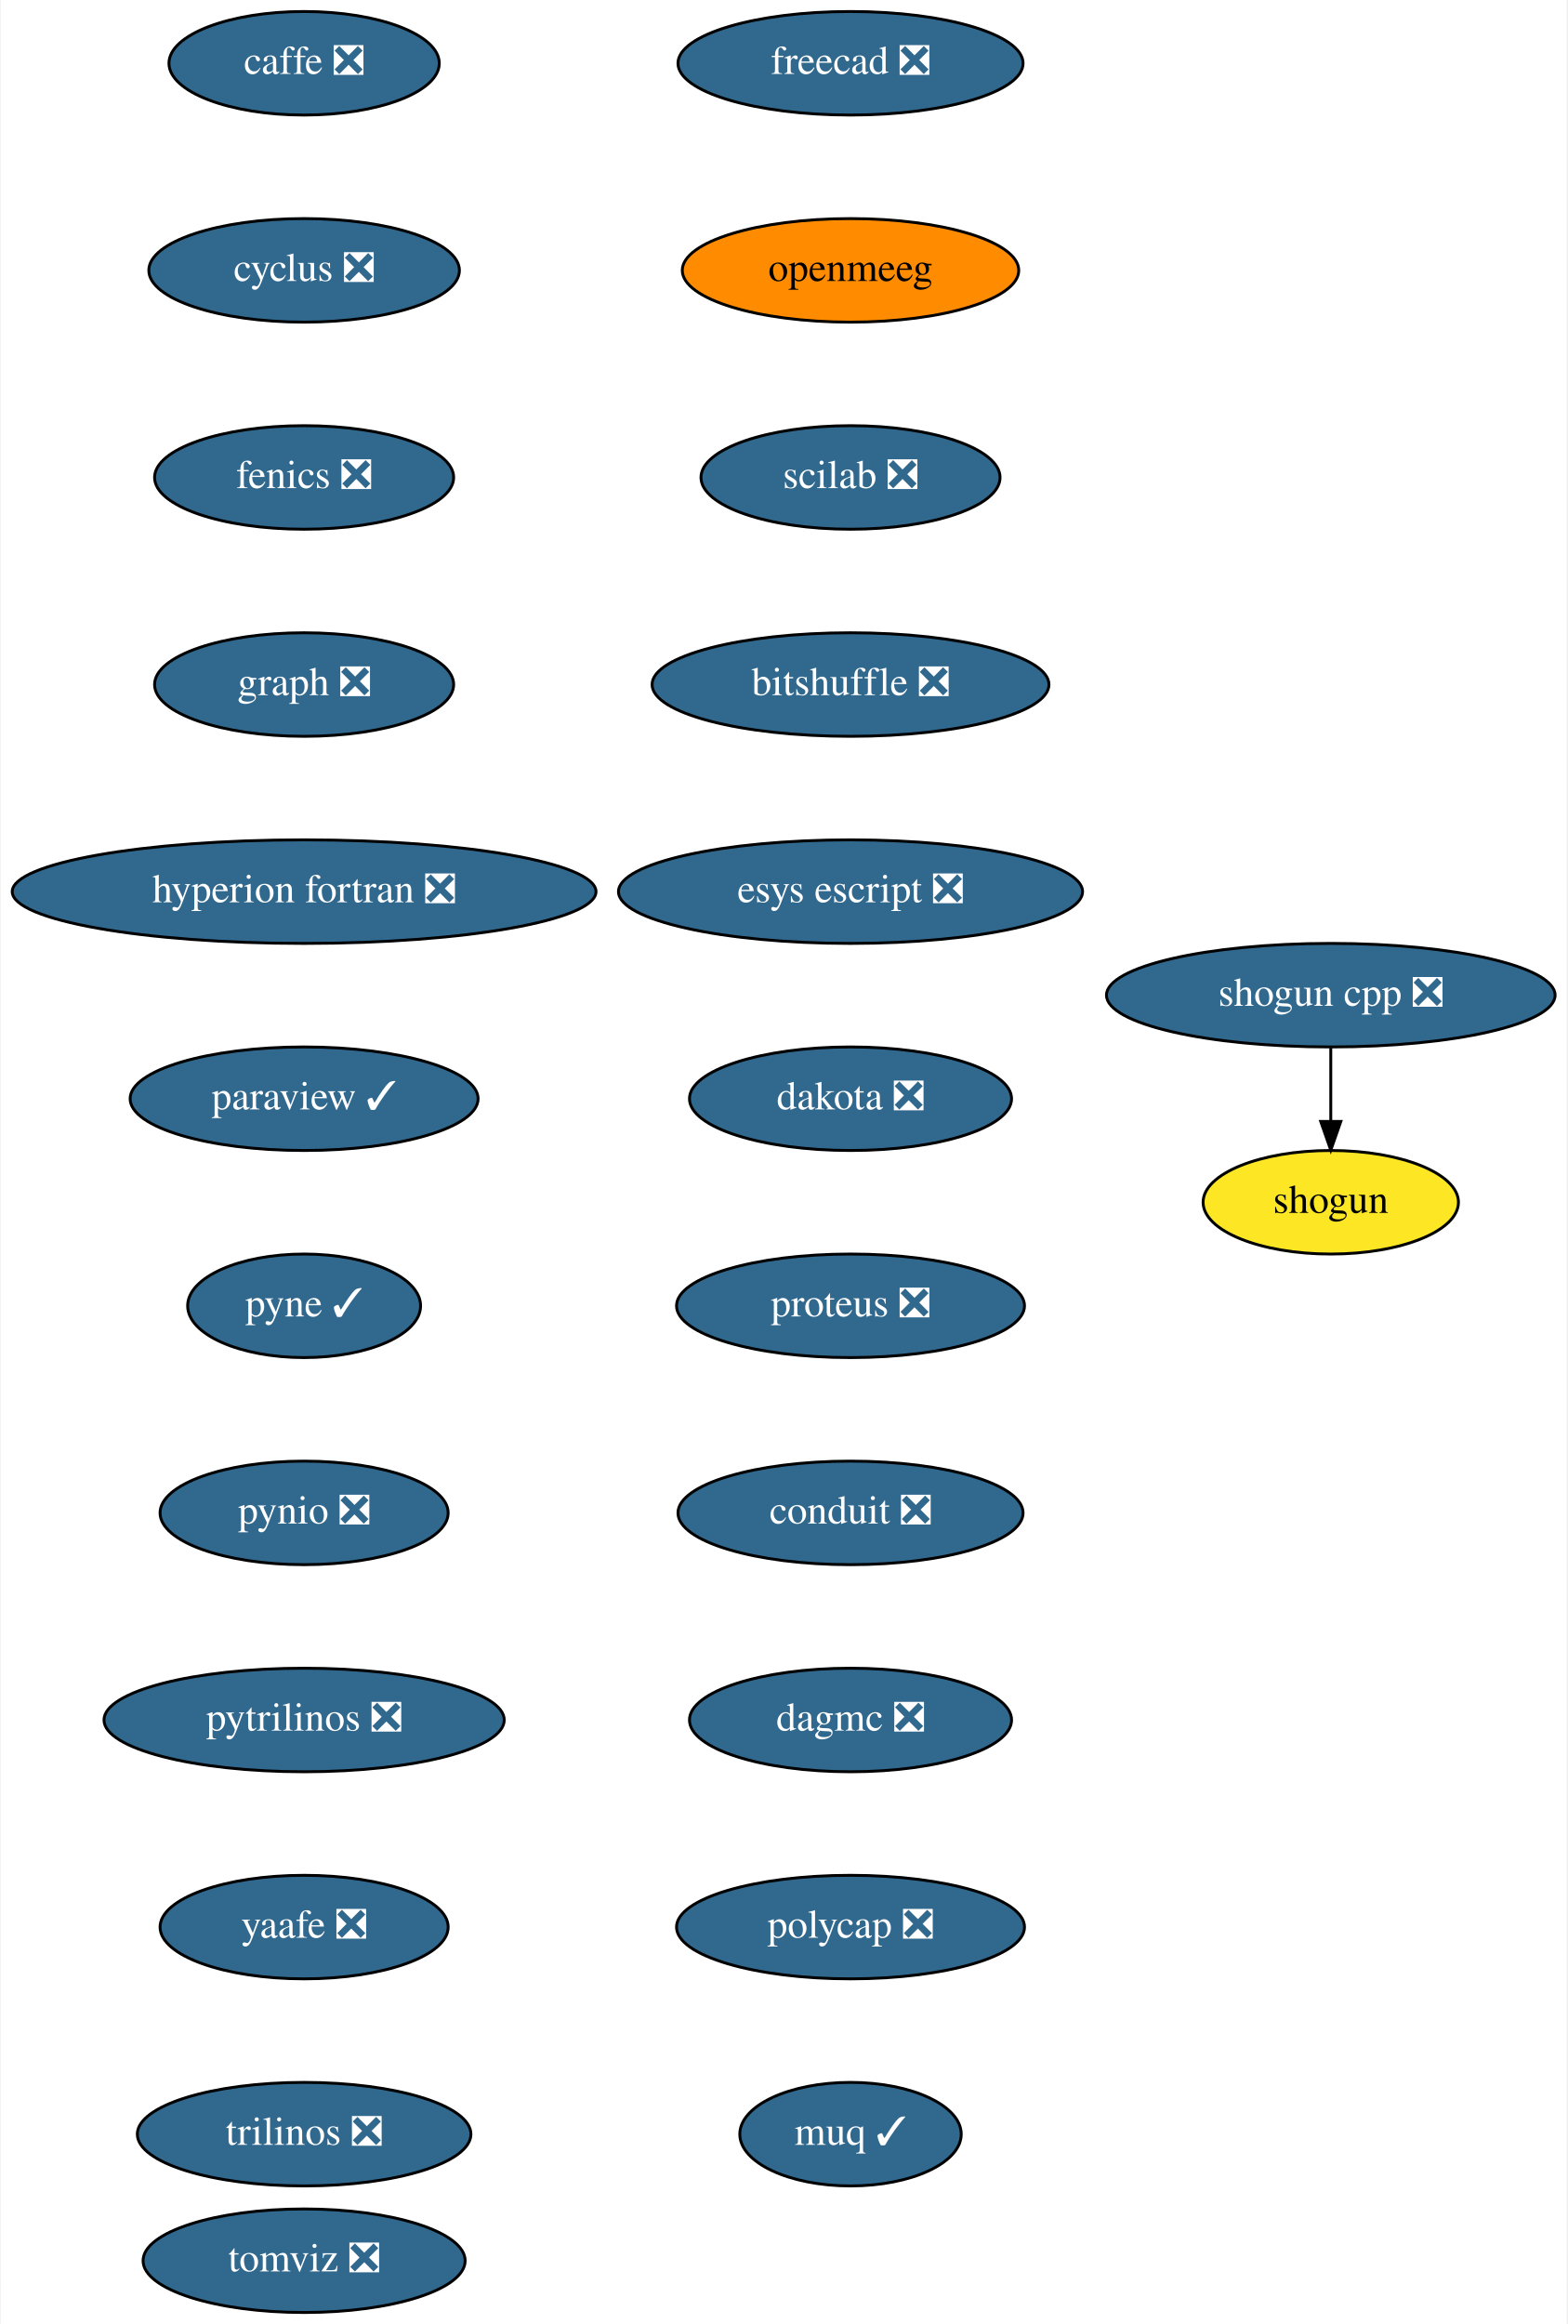
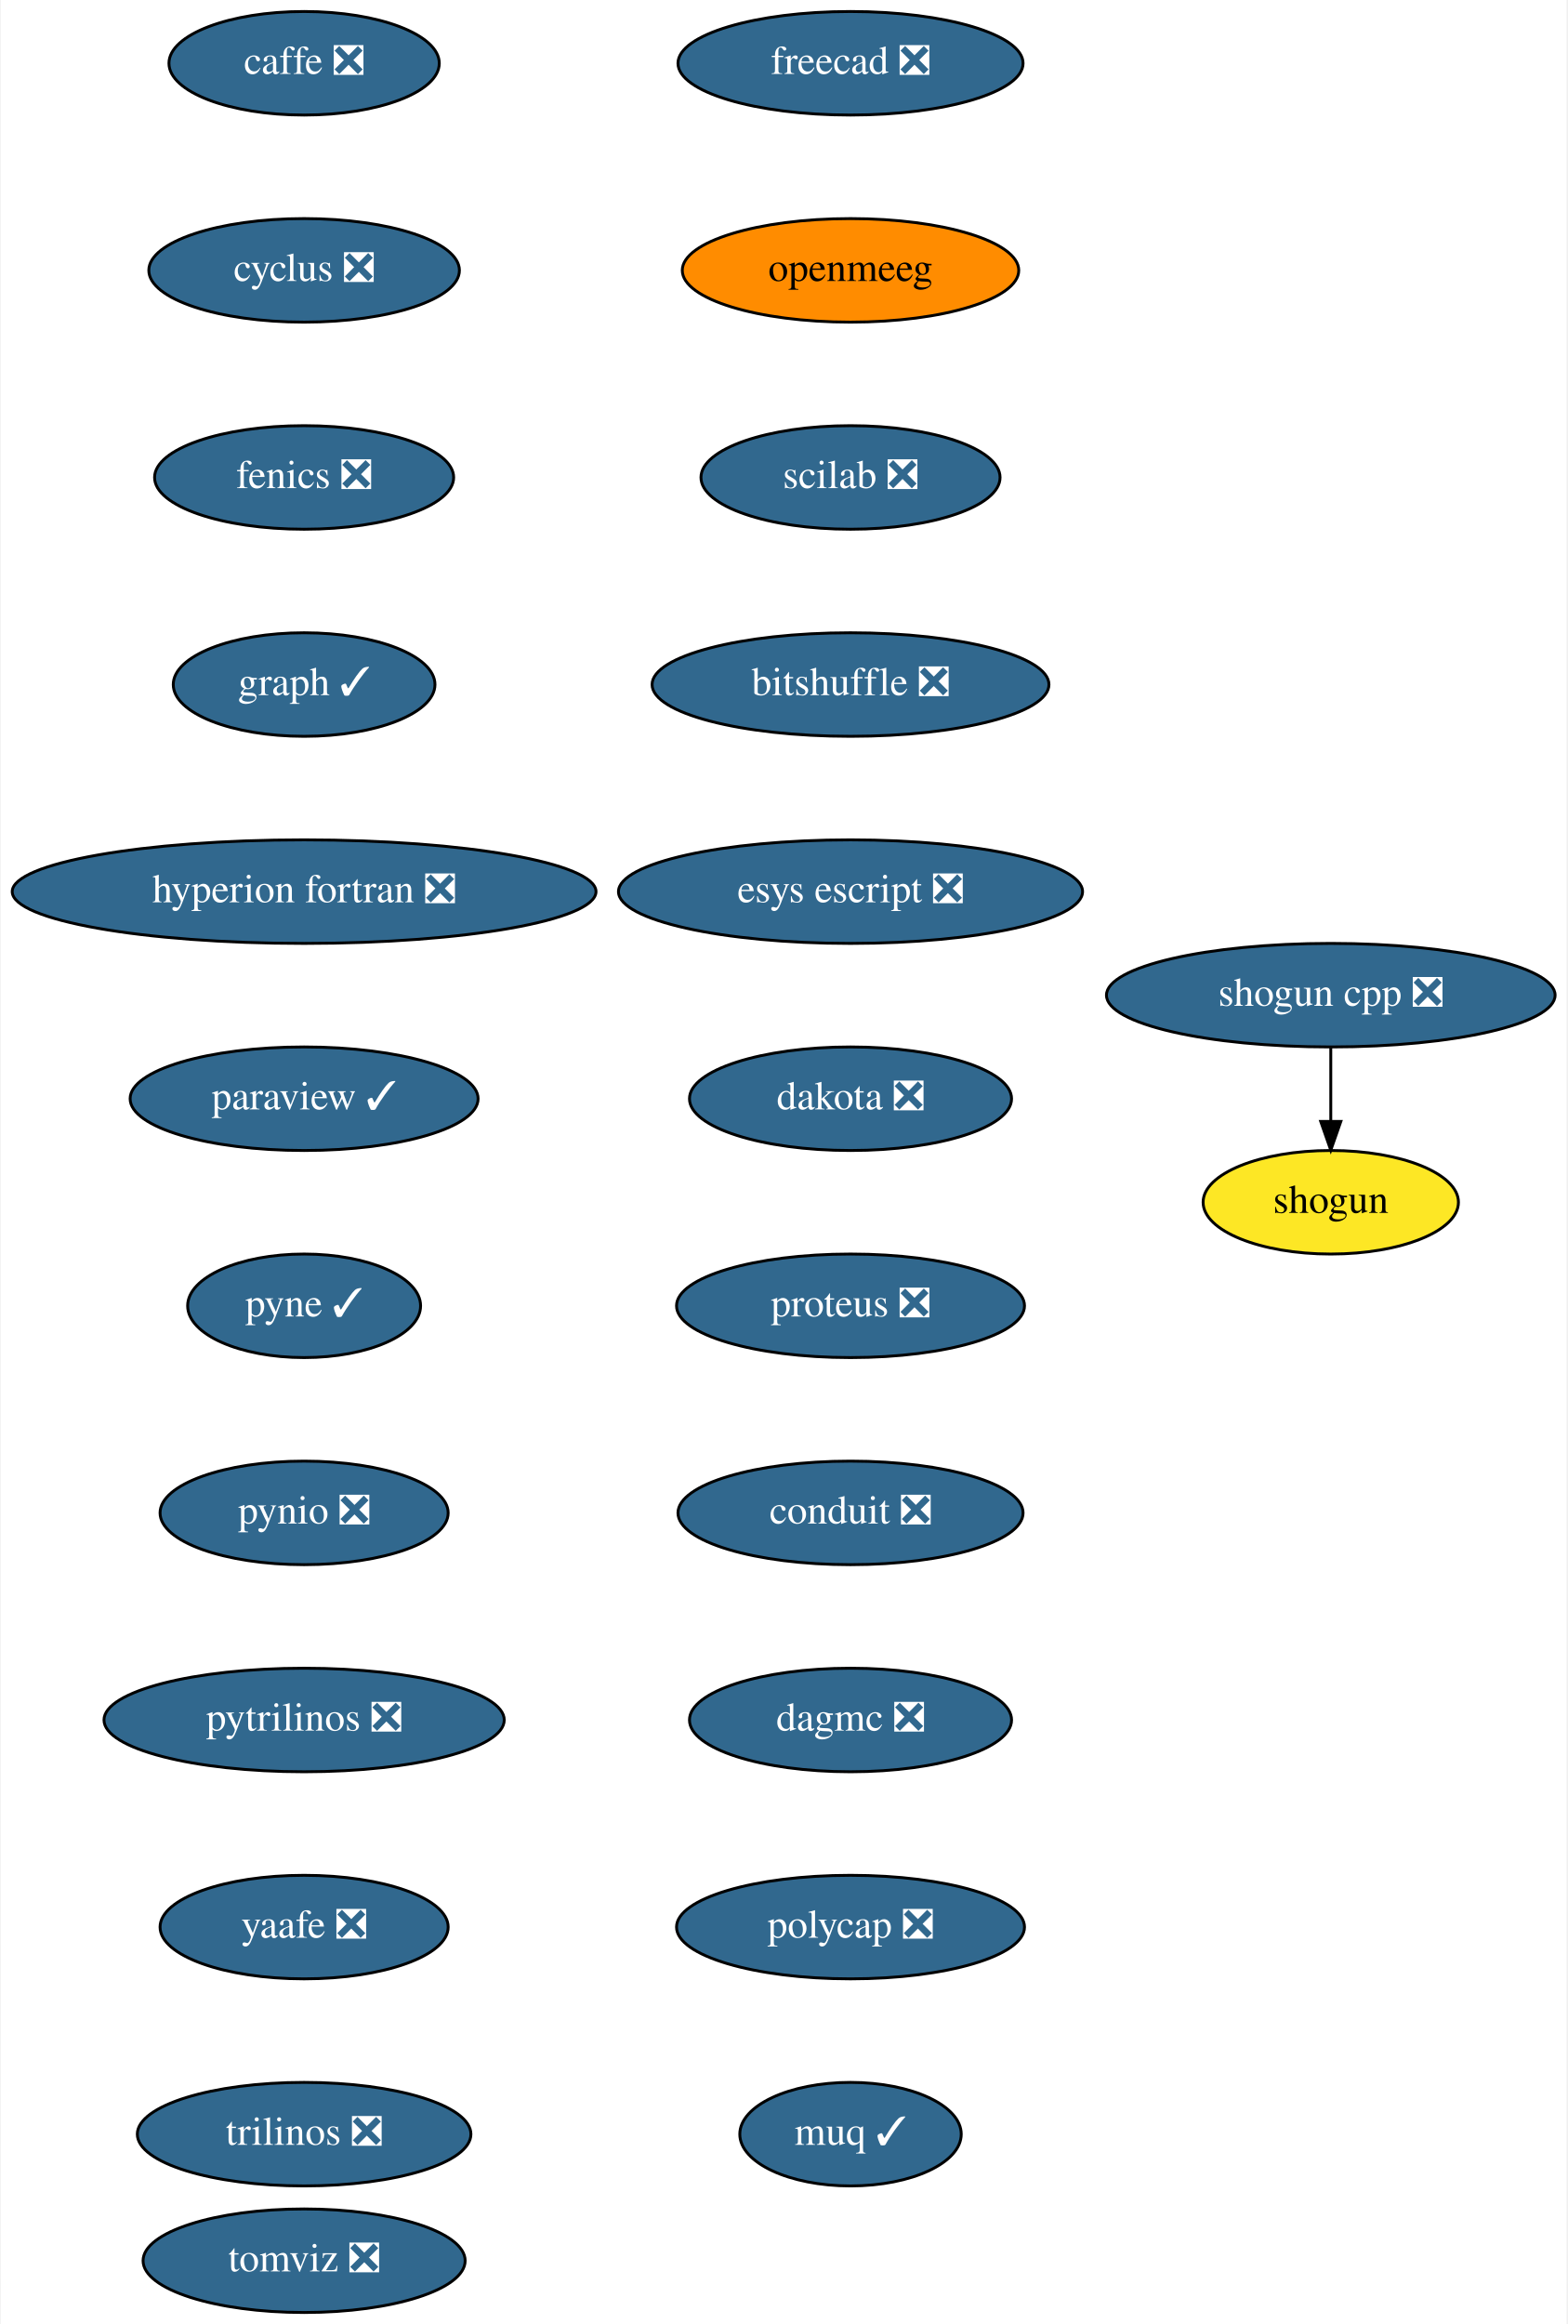
<svg xmlns="http://www.w3.org/2000/svg" xmlns:xlink="http://www.w3.org/1999/xlink" width="545pt" height="808pt" viewBox="0.00 0.00 544.50 808.00">
  <g id="graph0" class="graph" transform="scale(1 1) rotate(0) translate(4 804)">
    <polygon fill="white" stroke="transparent" points="-4,4 -4,-804 540.5,-804 540.5,4 -4,4" />
    <g id="node1" class="node">
      <g id="a_node1">
        <a xlink:href="https://github.com/conda-forge/caffe-feedstock/pull/72" xlink:title="caffe ❎">
          <ellipse fill="#31688e" stroke="black" cx="101.5" cy="-782" rx="47" ry="18" />
          <text text-anchor="middle" x="101.5" y="-778.3" font-family="Times,serif" font-size="14.00" fill="white">caffe ❎</text>
        </a>
      </g>
    </g>
    <g id="node2" class="node">
      <g id="a_node2">
        <a xlink:href="https://github.com/conda-forge/cyclus-feedstock/pull/63" xlink:title="cyclus ❎">
          <ellipse fill="#31688e" stroke="black" cx="101.5" cy="-710" rx="54" ry="18" />
          <text text-anchor="middle" x="101.5" y="-706.3" font-family="Times,serif" font-size="14.00" fill="white">cyclus ❎</text>
        </a>
      </g>
    </g>
    <g id="node3" class="node">
      <g id="a_node3">
        <a xlink:href="https://github.com/conda-forge/fenics-feedstock/pull/151" xlink:title="fenics ❎">
          <ellipse fill="#31688e" stroke="black" cx="101.5" cy="-638" rx="52" ry="18" />
          <text text-anchor="middle" x="101.5" y="-634.3" font-family="Times,serif" font-size="14.00" fill="white">fenics ❎</text>
        </a>
      </g>
    </g>
    <g id="node4" class="node">
      <g id="a_node4">
-         <a xlink:href="https://github.com/conda-forge/graph-feedstock/pull/6" xlink:title="graph ❎">
-           <ellipse fill="#31688e" stroke="black" cx="101.5" cy="-566" rx="52" ry="18" />
-           <text text-anchor="middle" x="101.5" y="-562.3" font-family="Times,serif" font-size="14.00" fill="white">graph ❎</text>
+         <a xlink:href="https://github.com/conda-forge/graph-feedstock/pull/6" xlink:title="graph ✓">
+           <ellipse fill="#31688e" stroke="black" cx="101.5" cy="-566" rx="45.5" ry="18" />
+           <text text-anchor="middle" x="101.5" y="-562.3" font-family="Times,serif" font-size="14.00" fill="white">graph ✓</text>
        </a>
      </g>
    </g>
    <g id="node5" class="node">
      <g id="a_node5">
        <a xlink:href="https://github.com/conda-forge/hyperion-fortran-feedstock/pull/20" xlink:title="hyperion fortran ❎">
          <ellipse fill="#31688e" stroke="black" cx="101.5" cy="-494" rx="101.5" ry="18" />
          <text text-anchor="middle" x="101.5" y="-490.3" font-family="Times,serif" font-size="14.00" fill="white">hyperion fortran ❎</text>
        </a>
      </g>
    </g>
    <g id="node6" class="node">
      <g id="a_node6">
        <a xlink:href="https://github.com/conda-forge/paraview-feedstock/pull/136" xlink:title="paraview ✓">
          <ellipse fill="#31688e" stroke="black" cx="101.5" cy="-422" rx="60.5" ry="18" />
          <text text-anchor="middle" x="101.5" y="-418.3" font-family="Times,serif" font-size="14.00" fill="white">paraview ✓</text>
        </a>
      </g>
    </g>
    <g id="node7" class="node">
      <g id="a_node7">
        <a xlink:href="https://github.com/conda-forge/pyne-feedstock/pull/71" xlink:title="pyne ✓">
          <ellipse fill="#31688e" stroke="black" cx="101.5" cy="-350" rx="40.5" ry="18" />
          <text text-anchor="middle" x="101.5" y="-346.3" font-family="Times,serif" font-size="14.00" fill="white">pyne ✓</text>
        </a>
      </g>
    </g>
    <g id="node8" class="node">
      <g id="a_node8">
        <a xlink:href="https://github.com/conda-forge/pynio-feedstock/pull/108" xlink:title="pynio ❎">
          <ellipse fill="#31688e" stroke="black" cx="101.5" cy="-278" rx="50.09" ry="18" />
          <text text-anchor="middle" x="101.5" y="-274.3" font-family="Times,serif" font-size="14.00" fill="white">pynio ❎</text>
        </a>
      </g>
    </g>
    <g id="node9" class="node">
      <g id="a_node9">
        <a xlink:href="https://github.com/conda-forge/pytrilinos-feedstock/pull/35" xlink:title="pytrilinos ❎">
          <ellipse fill="#31688e" stroke="black" cx="101.5" cy="-206" rx="69.59" ry="18" />
          <text text-anchor="middle" x="101.5" y="-202.3" font-family="Times,serif" font-size="14.00" fill="white">pytrilinos ❎</text>
        </a>
      </g>
    </g>
    <g id="node10" class="node">
      <g id="a_node10">
        <a xlink:href="https://github.com/conda-forge/yaafe-feedstock/pull/15" xlink:title="yaafe ❎">
          <ellipse fill="#31688e" stroke="black" cx="101.5" cy="-134" rx="50.09" ry="18" />
          <text text-anchor="middle" x="101.5" y="-130.3" font-family="Times,serif" font-size="14.00" fill="white">yaafe ❎</text>
        </a>
      </g>
    </g>
    <g id="node13" class="node">
      <g id="a_node13">
        <a xlink:href="https://github.com/conda-forge/trilinos-feedstock/pull/34" xlink:title="trilinos ❎">
          <ellipse fill="#31688e" stroke="black" cx="101.5" cy="-62" rx="58" ry="18" />
          <text text-anchor="middle" x="101.5" y="-58.3" font-family="Times,serif" font-size="14.00" fill="white">trilinos ❎</text>
        </a>
      </g>
    </g>
    <g id="node11" class="node">
      <g id="a_node11">
        <a xlink:href="https://github.com/conda-forge/shogun-feedstock" xlink:title="shogun">
          <ellipse fill="#fde725" stroke="black" cx="458.5" cy="-386" rx="44.39" ry="18" />
          <text text-anchor="middle" x="458.5" y="-382.3" font-family="Times,serif" font-size="14.00">shogun</text>
        </a>
      </g>
    </g>
    <g id="node12" class="node">
      <g id="a_node12">
        <a xlink:href="https://github.com/conda-forge/shogun-cpp-feedstock/pull/47" xlink:title="shogun cpp ❎">
          <ellipse fill="#31688e" stroke="black" cx="458.5" cy="-458" rx="78" ry="18" />
          <text text-anchor="middle" x="458.5" y="-454.3" font-family="Times,serif" font-size="14.00" fill="white">shogun cpp ❎</text>
        </a>
      </g>
    </g>
    <g id="edge10" class="edge">
      <path fill="none" stroke="black" d="M458.5,-439.7C458.5,-431.98 458.5,-422.71 458.5,-414.11" />
      <polygon fill="black" stroke="black" points="462,-414.1 458.5,-404.1 455,-414.1 462,-414.1" />
    </g>
    <g id="node14" class="node">
      <g id="a_node14">
        <a xlink:href="https://github.com/conda-forge/freecad-feedstock/pull/60" xlink:title="freecad ❎">
          <ellipse fill="#31688e" stroke="black" cx="291.5" cy="-782" rx="60" ry="18" />
          <text text-anchor="middle" x="291.5" y="-778.3" font-family="Times,serif" font-size="14.00" fill="white">freecad ❎</text>
        </a>
      </g>
    </g>
    <g id="node15" class="node">
      <g id="a_node15">
        <a xlink:href="https://github.com/conda-forge/openmeeg-feedstock" xlink:title="openmeeg">
          <ellipse fill="#ff8c00" stroke="black" cx="291.5" cy="-710" rx="58.5" ry="18" />
          <text text-anchor="middle" x="291.5" y="-706.3" font-family="Times,serif" font-size="14.00">openmeeg</text>
        </a>
      </g>
    </g>
    <g id="node16" class="node">
      <g id="a_node16">
        <a xlink:href="https://github.com/conda-forge/scilab-feedstock/pull/25" xlink:title="scilab ❎">
          <ellipse fill="#31688e" stroke="black" cx="291.5" cy="-638" rx="52" ry="18" />
          <text text-anchor="middle" x="291.5" y="-634.3" font-family="Times,serif" font-size="14.00" fill="white">scilab ❎</text>
        </a>
      </g>
    </g>
    <g id="node17" class="node">
      <g id="a_node17">
        <a xlink:href="https://github.com/conda-forge/bitshuffle-feedstock/pull/21" xlink:title="bitshuffle ❎">
          <ellipse fill="#31688e" stroke="black" cx="291.5" cy="-566" rx="69" ry="18" />
          <text text-anchor="middle" x="291.5" y="-562.3" font-family="Times,serif" font-size="14.00" fill="white">bitshuffle ❎</text>
        </a>
      </g>
    </g>
    <g id="node18" class="node">
      <g id="a_node18">
        <a xlink:href="https://github.com/conda-forge/esys-escript-feedstock/pull/45" xlink:title="esys escript ❎">
          <ellipse fill="#31688e" stroke="black" cx="291.5" cy="-494" rx="80.69" ry="18" />
          <text text-anchor="middle" x="291.5" y="-490.3" font-family="Times,serif" font-size="14.00" fill="white">esys escript ❎</text>
        </a>
      </g>
    </g>
    <g id="node19" class="node">
      <g id="a_node19">
        <a xlink:href="https://github.com/conda-forge/dakota-feedstock/pull/28" xlink:title="dakota ❎">
          <ellipse fill="#31688e" stroke="black" cx="291.5" cy="-422" rx="56" ry="18" />
          <text text-anchor="middle" x="291.5" y="-418.3" font-family="Times,serif" font-size="14.00" fill="white">dakota ❎</text>
        </a>
      </g>
    </g>
    <g id="node20" class="node">
      <g id="a_node20">
        <a xlink:href="https://github.com/conda-forge/proteus-feedstock/pull/39" xlink:title="proteus ❎">
          <ellipse fill="#31688e" stroke="black" cx="291.5" cy="-350" rx="60.5" ry="18" />
          <text text-anchor="middle" x="291.5" y="-346.3" font-family="Times,serif" font-size="14.00" fill="white">proteus ❎</text>
        </a>
      </g>
    </g>
    <g id="node21" class="node">
      <g id="a_node21">
        <a xlink:href="https://github.com/conda-forge/conduit-feedstock/pull/14" xlink:title="conduit ❎">
          <ellipse fill="#31688e" stroke="black" cx="291.5" cy="-278" rx="60" ry="18" />
          <text text-anchor="middle" x="291.5" y="-274.3" font-family="Times,serif" font-size="14.00" fill="white">conduit ❎</text>
        </a>
      </g>
    </g>
    <g id="node22" class="node">
      <g id="a_node22">
        <a xlink:href="https://github.com/conda-forge/dagmc-feedstock/pull/5" xlink:title="dagmc ❎">
          <ellipse fill="#31688e" stroke="black" cx="291.5" cy="-206" rx="56" ry="18" />
          <text text-anchor="middle" x="291.5" y="-202.3" font-family="Times,serif" font-size="14.00" fill="white">dagmc ❎</text>
        </a>
      </g>
    </g>
    <g id="node23" class="node">
      <g id="a_node23">
        <a xlink:href="https://github.com/conda-forge/polycap-feedstock/pull/10" xlink:title="polycap ❎">
          <ellipse fill="#31688e" stroke="black" cx="291.5" cy="-134" rx="60.5" ry="18" />
          <text text-anchor="middle" x="291.5" y="-130.3" font-family="Times,serif" font-size="14.00" fill="white">polycap ❎</text>
        </a>
      </g>
    </g>
    <g id="node24" class="node">
      <g id="a_node24">
        <a xlink:href="https://github.com/conda-forge/muq-feedstock/pull/18" xlink:title="muq ✓">
          <ellipse fill="#31688e" stroke="black" cx="291.5" cy="-62" rx="38.5" ry="18" />
          <text text-anchor="middle" x="291.5" y="-58.3" font-family="Times,serif" font-size="14.00" fill="white">muq ✓</text>
        </a>
      </g>
    </g>
    <g id="node25" class="node">
      <g id="a_node25">
        <a xlink:href="https://github.com/conda-forge/tomviz-feedstock/pull/16" xlink:title="tomviz ❎">
          <ellipse fill="#31688e" stroke="black" cx="101.5" cy="-18" rx="56" ry="18" />
          <text text-anchor="middle" x="101.5" y="-14.3" font-family="Times,serif" font-size="14.00" fill="white">tomviz ❎</text>
        </a>
      </g>
    </g>
  </g>
</svg>
